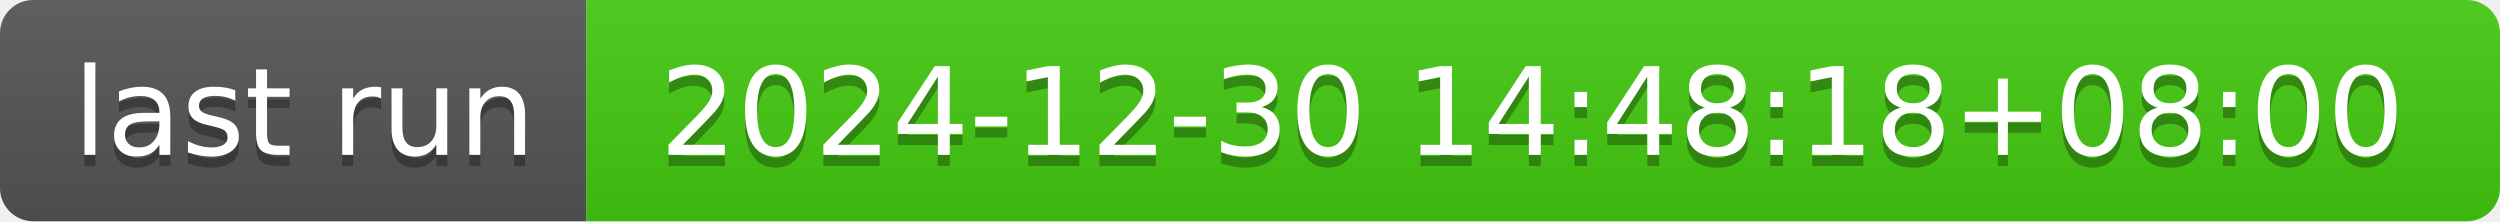
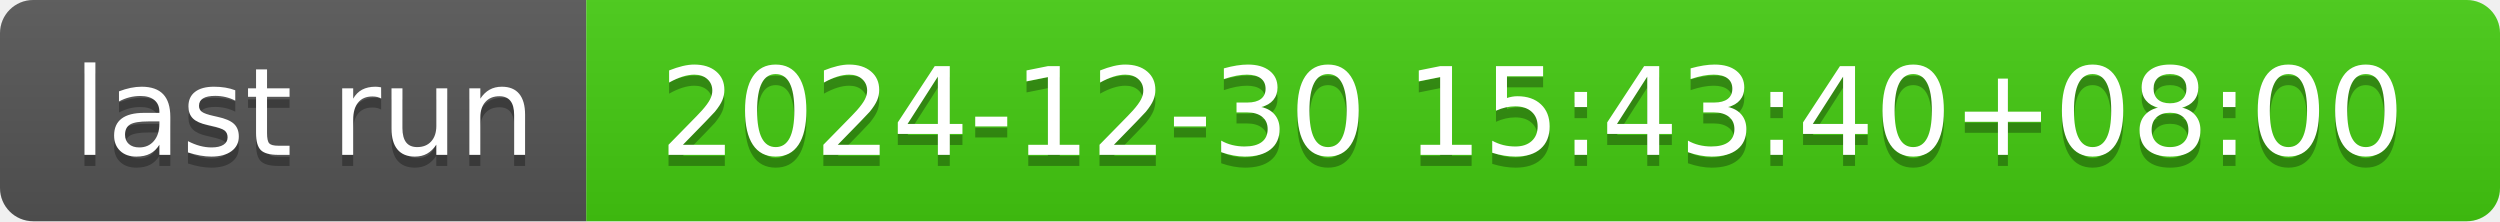
- <svg xmlns="http://www.w3.org/2000/svg" width="226" height="20" role="img" aria-label="last run: 2024-12-30 14:48:18+08:00">
+ <svg xmlns="http://www.w3.org/2000/svg" width="226" height="20" role="img" aria-label="last run: 2024-12-30 15:43:40+08:00">
  <linearGradient id="s" x2="0" y2="100%">
    <stop offset="0" stop-color="#bbb" stop-opacity=".1" />
    <stop offset="1" stop-opacity=".1" />
  </linearGradient>
  <clipPath id="r">
    <rect width="226" height="20" rx="3" fill="#fff" />
  </clipPath>
  <g clip-path="url(#r)">
    <rect width="53" height="20" fill="#555" />
    <rect x="53" width="173" height="20" fill="#4c1" />
    <rect width="226" height="20" fill="url(#s)" />
  </g>
  <g fill="#fff" text-anchor="middle" font-family="Verdana,Geneva,DejaVu Sans,sans-serif" text-rendering="geometricPrecision" font-size="110">
    <text aria-hidden="true" x="275" y="150" fill="#010101" fill-opacity=".3" transform="scale(.1)" textLength="430">last run</text>
    <text x="275" y="140" transform="scale(.1)" fill="#fff" textLength="430">last run</text>
-     <text aria-hidden="true" x="1385" y="150" fill="#010101" fill-opacity=".3" transform="scale(.1)" textLength="1630">2024-12-30 14:48:18+08:00</text>
-     <text x="1385" y="140" transform="scale(.1)" fill="#fff" textLength="1630">2024-12-30 14:48:18+08:00</text>
+     <text aria-hidden="true" x="1385" y="150" fill="#010101" fill-opacity=".3" transform="scale(.1)" textLength="1630">2024-12-30 15:43:40+08:00</text>
+     <text x="1385" y="140" transform="scale(.1)" fill="#fff" textLength="1630">2024-12-30 15:43:40+08:00</text>
  </g>
</svg>
